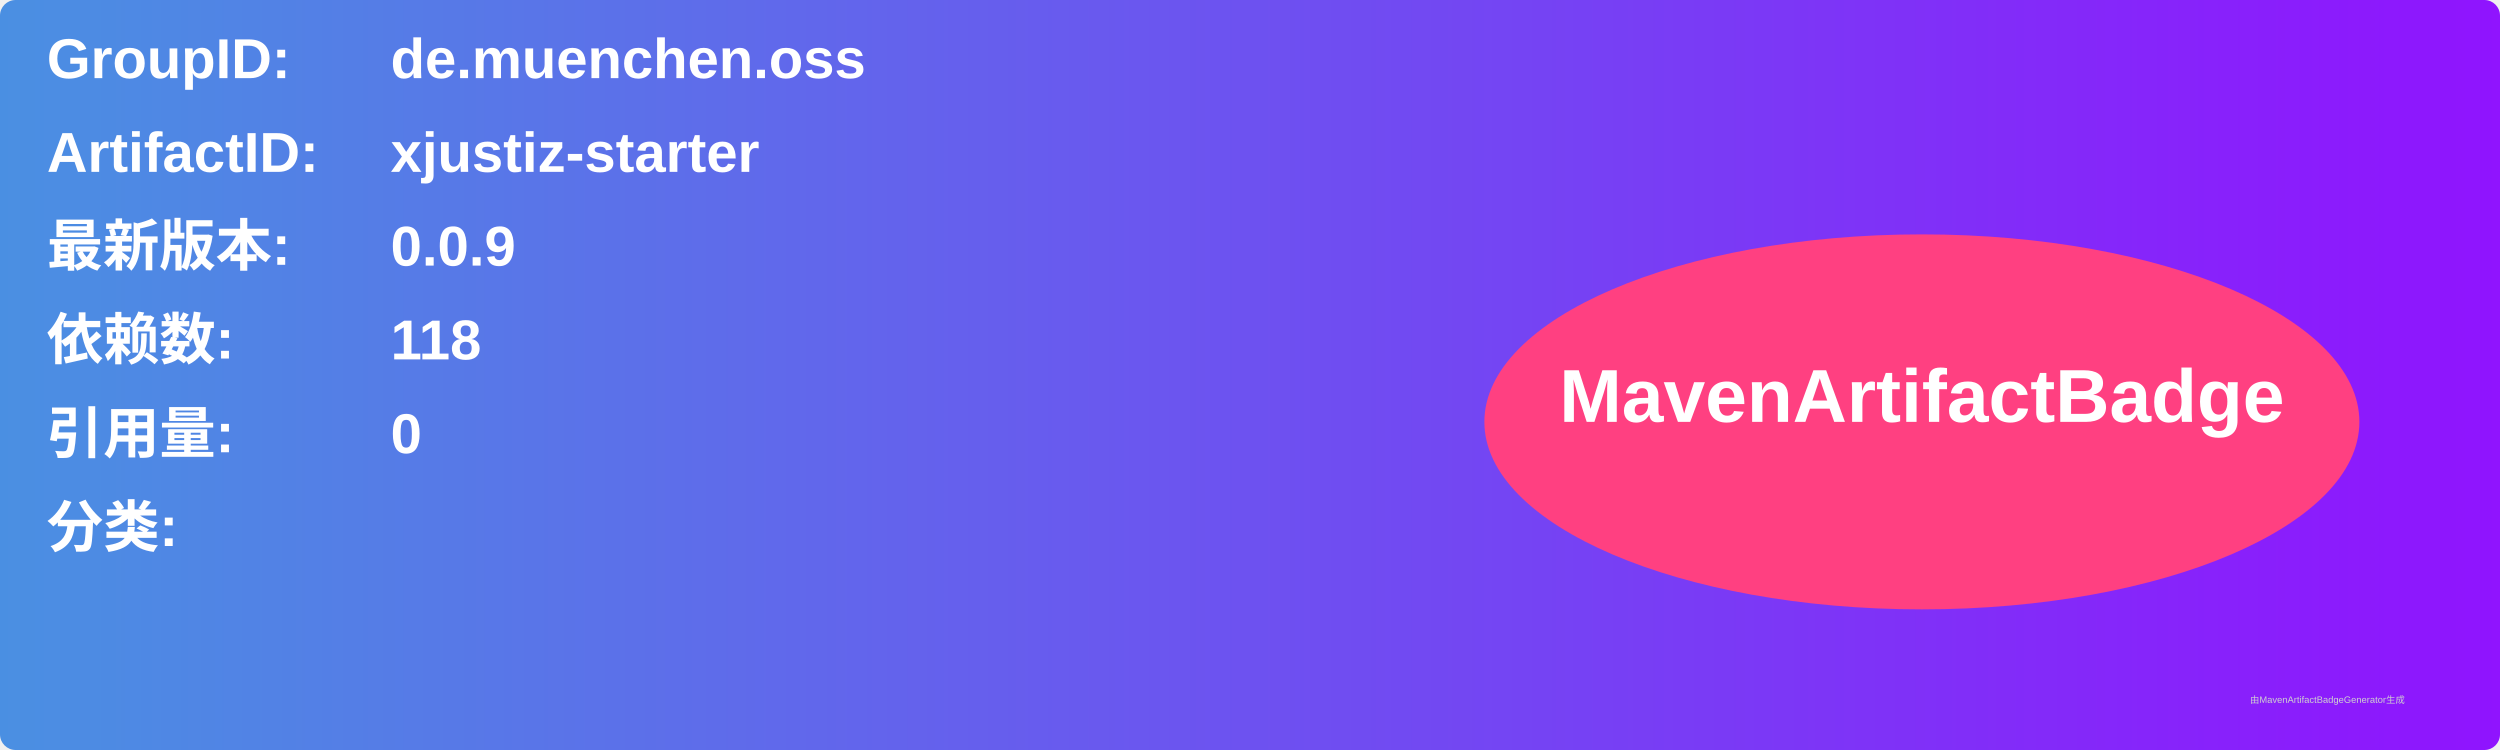
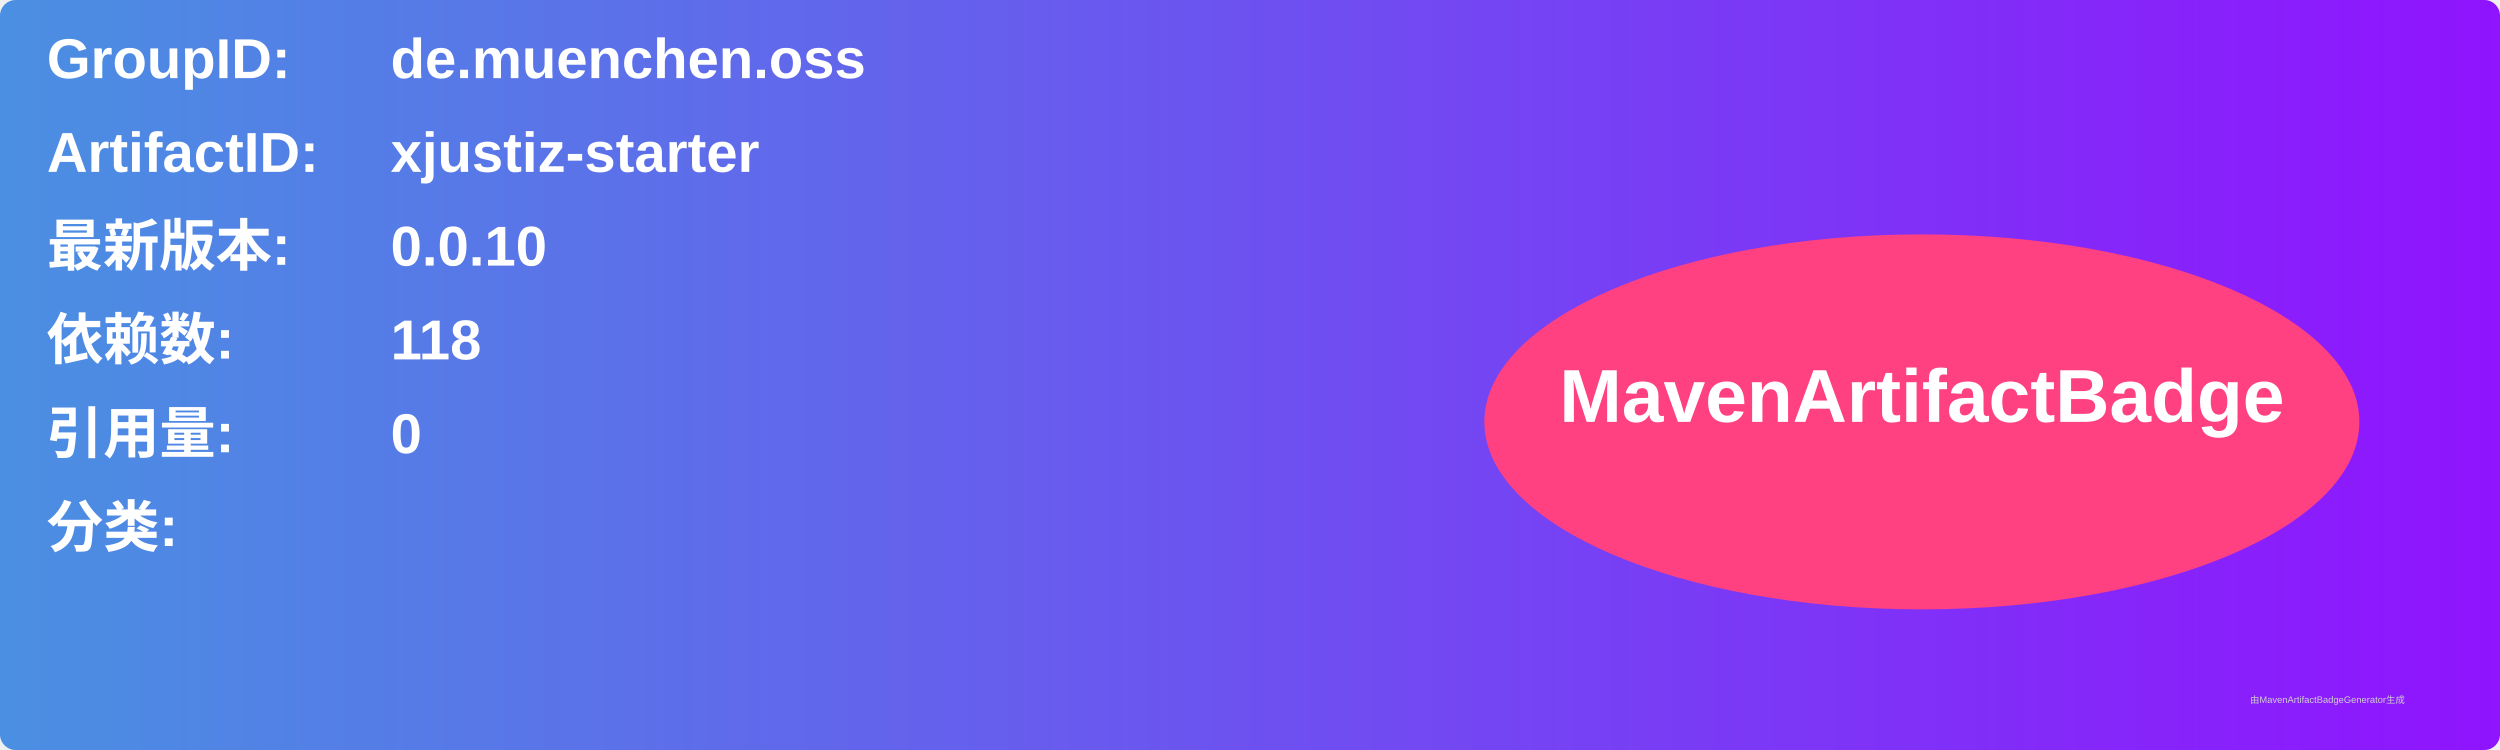
<svg xmlns="http://www.w3.org/2000/svg" width="800" height="240" viewBox="0 0 800 240">
  <linearGradient id="grad" x1="0%" y1="0%" x2="100%" y2="0%">
    <stop offset="0%" stop-color="#4a90e2" />
    <stop offset="100%" stop-color="#9013fe" />
  </linearGradient>
  <rect width="100%" height="100%" rx="5" ry="5" fill="url(#grad)" />
  <g transform="translate(15, 15)">
    <text x="0" y="10" font-family="Arial" font-size="18" fill="white" font-weight="bold" width="260">GroupID:</text>
    <text x="110" y="10" font-family="Arial" font-size="18" fill="white" font-weight="bold" width="460">de.muenchen.oss</text>
    <text x="0" y="40" font-family="Arial" font-size="18" fill="white" font-weight="bold" width="260">ArtifactID:</text>
    <text x="110" y="40" font-family="Arial" font-size="18" fill="white" font-weight="bold" width="460">xjustiz-starter</text>
    <text x="0" y="70" font-family="Arial" font-size="18" fill="white" font-weight="bold">最新版本:</text>
    <text x="110" y="70" font-family="Arial" font-size="18" fill="white" font-weight="bold">
-       <tspan font-weight="bold">0.0.9</tspan>
+       <tspan font-weight="bold">0.0.10</tspan>
    </text>
    <text x="0" y="100" font-family="Arial" font-size="18" fill="white" font-weight="bold">依赖数: </text>
    <text x="110" y="100" font-family="Arial" font-size="18" fill="white">
      <tspan font-weight="bold">118</tspan>
    </text>
    <text x="0" y="130" font-family="Arial" font-size="18" fill="white" font-weight="bold">引用量: </text>
    <text x="110" y="130" font-family="Arial" font-size="18" fill="white">
      <tspan font-weight="bold">0</tspan>
    </text>
    <text x="0" y="160" font-family="Arial" font-size="18" fill="white" font-weight="bold">分类:</text>
    <text x="10" y="190" font-family="Arial" font-size="10" fill="white">
      <tspan font-weight="bold" />
    </text>
    <ellipse cx="600" cy="120" rx="140" ry="60" fill="#ff4081" />
    <text x="600" y="120" text-anchor="middle" font-family="Arial" font-size="24" fill="white" font-weight="bold">MavenArtifactBadge</text>
  </g>
  <text x="720" y="225" font-family="Arial" font-size="3" fill="#d0d0d0">由MavenArtifactBadgeGenerator生成</text>
</svg>
